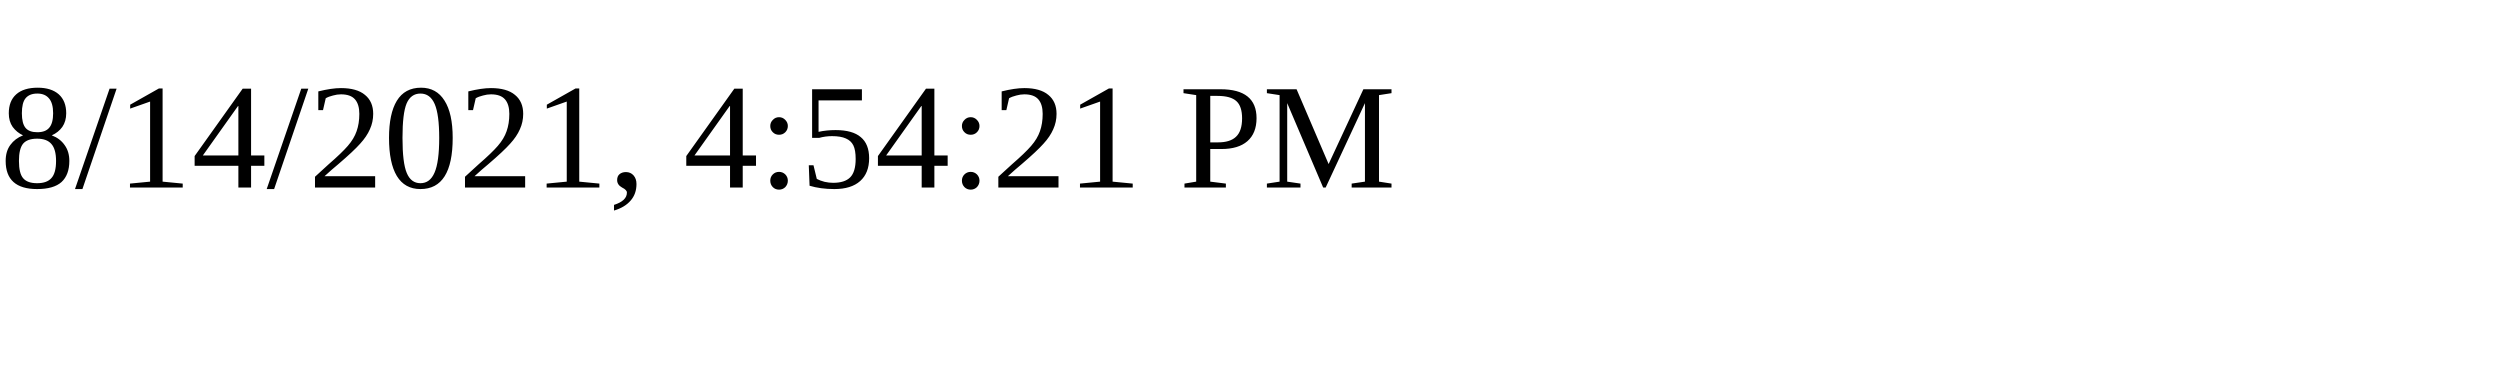
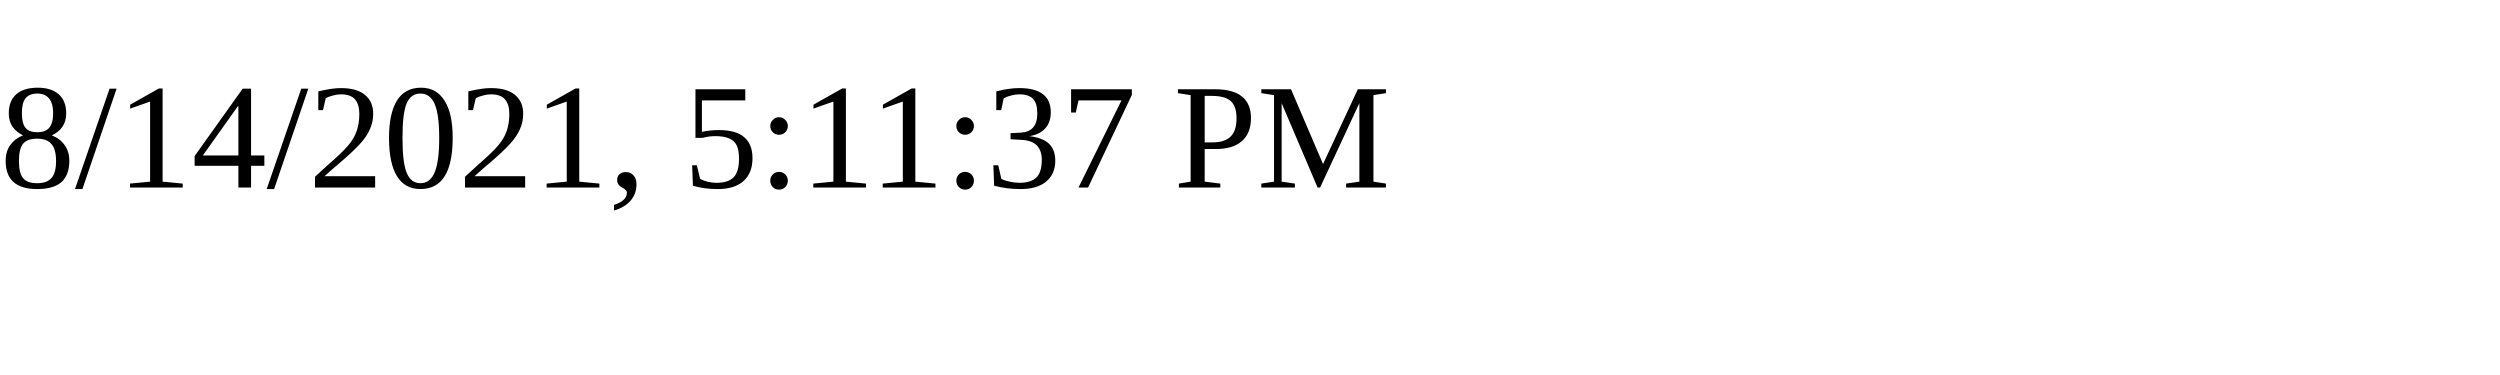
<svg xmlns="http://www.w3.org/2000/svg" height="30" width="200">
-   <text x="0" y="15">8/14/2021, 4:54:21 PM</text>
+   <text x="0" y="15">8/14/2021, 5:11:37 PM</text>
</svg>
